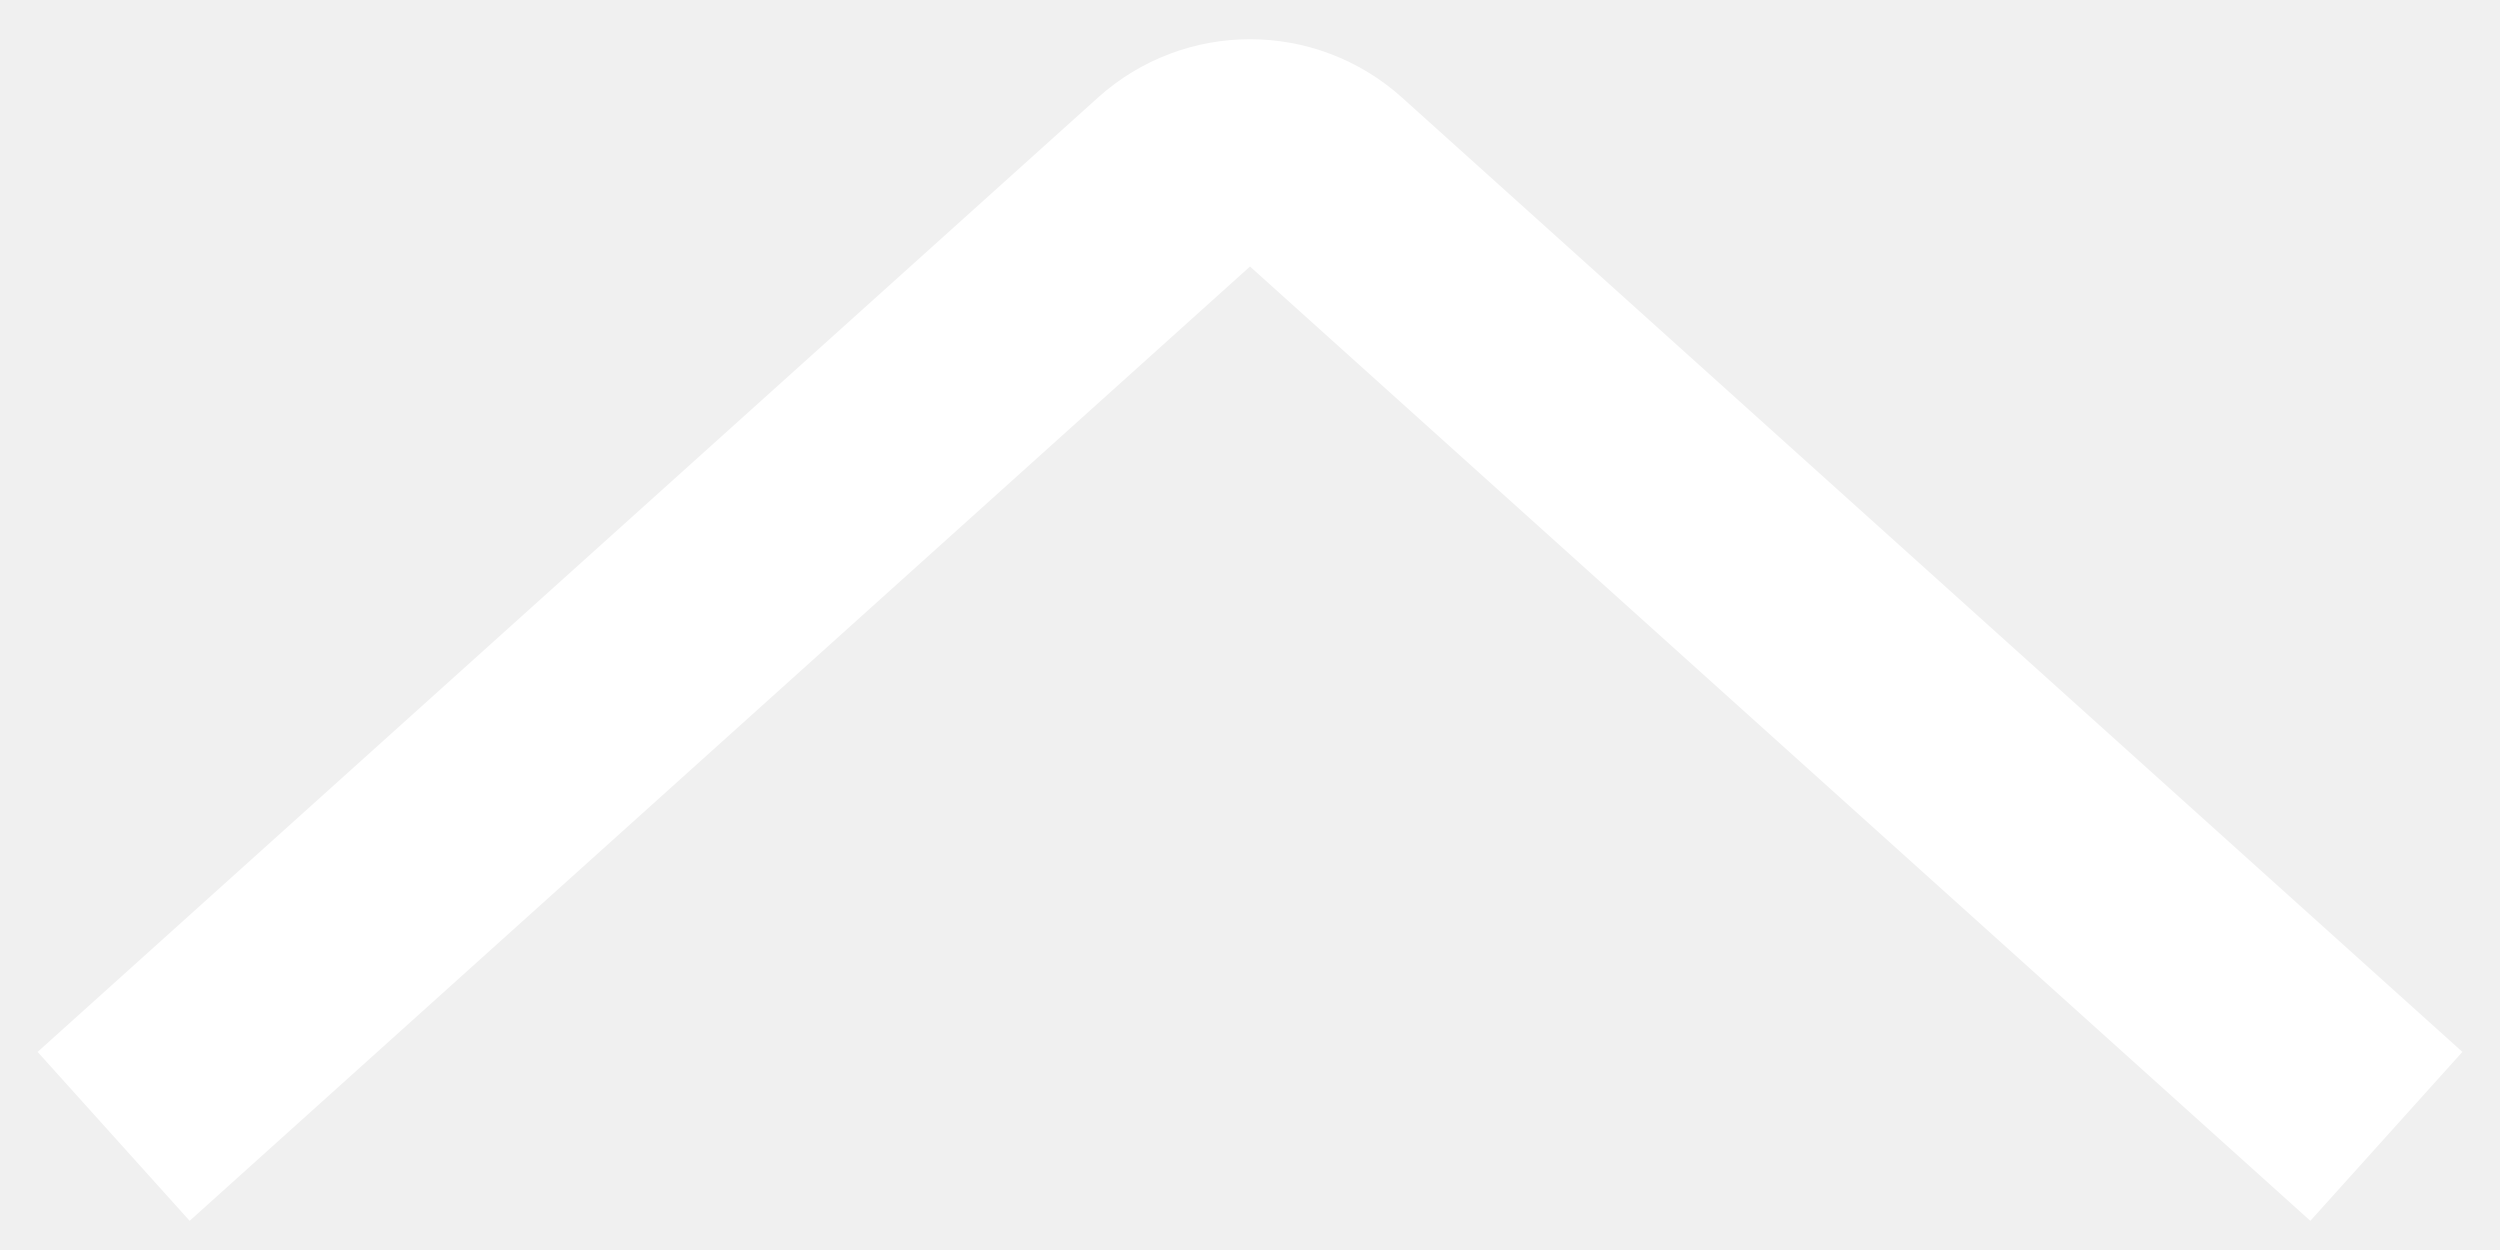
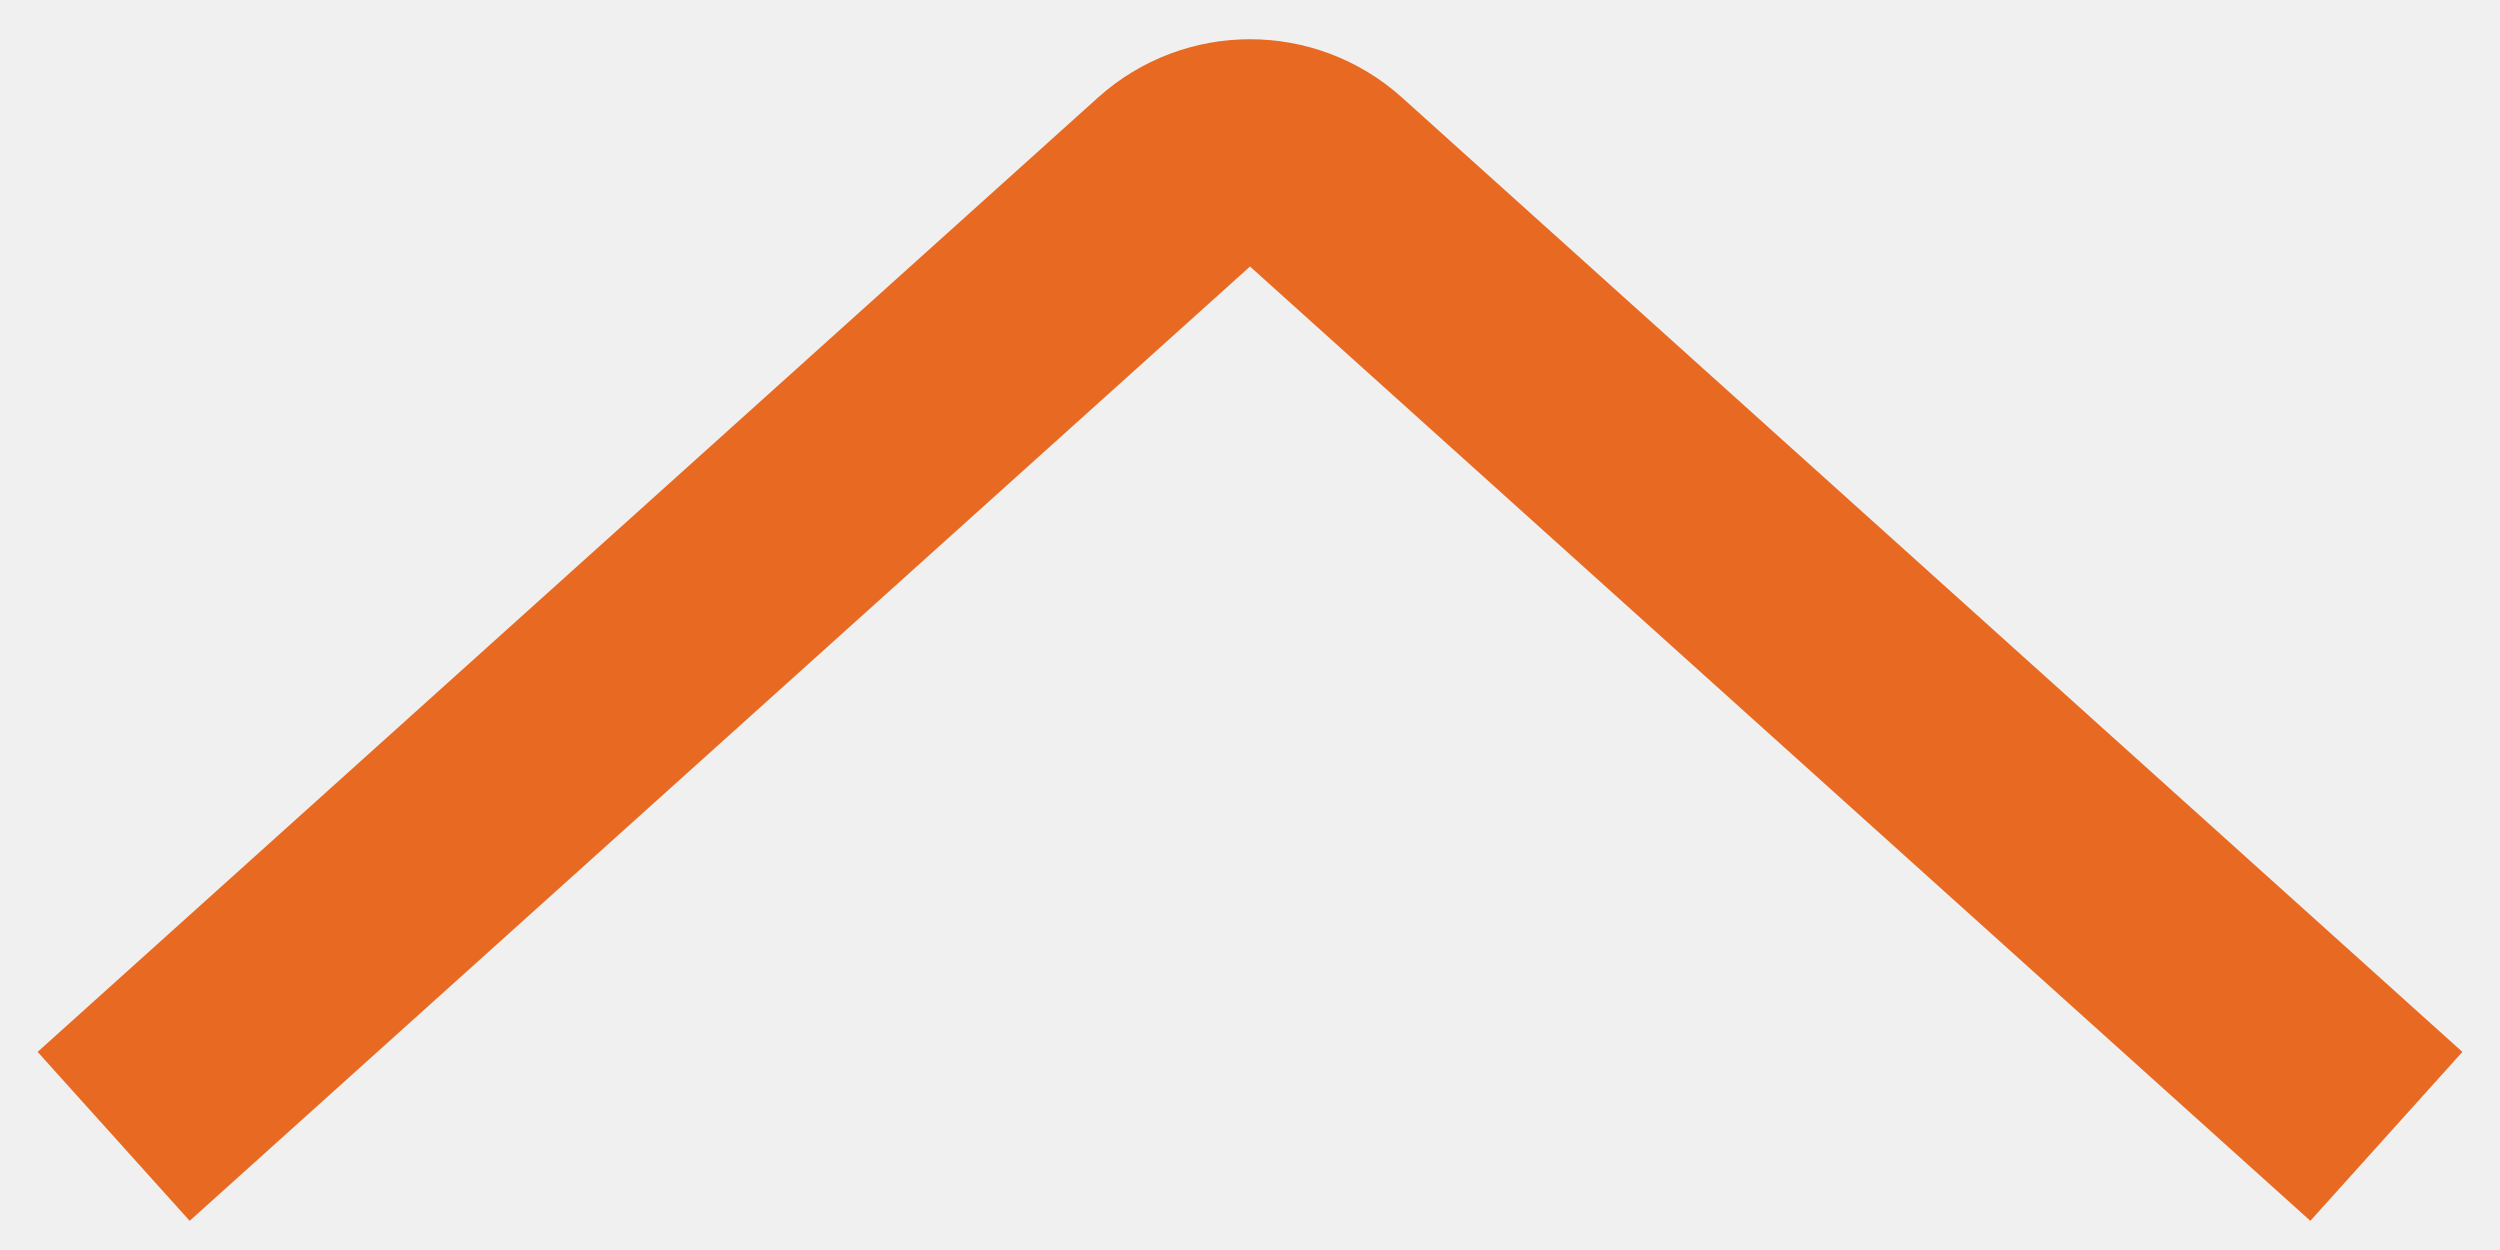
<svg xmlns="http://www.w3.org/2000/svg" width="22" height="11" fill="none">
-   <path d="m21 10-9.331-8.398a1 1 0 0 0-1.338 0L1 10" stroke="#fff" stroke-width="2" />
+   <path d="m21 10-9.331-8.398a1 1 0 0 0-1.338 0L1 10" stroke="#e86a22" stroke-width="2" />
</svg>
